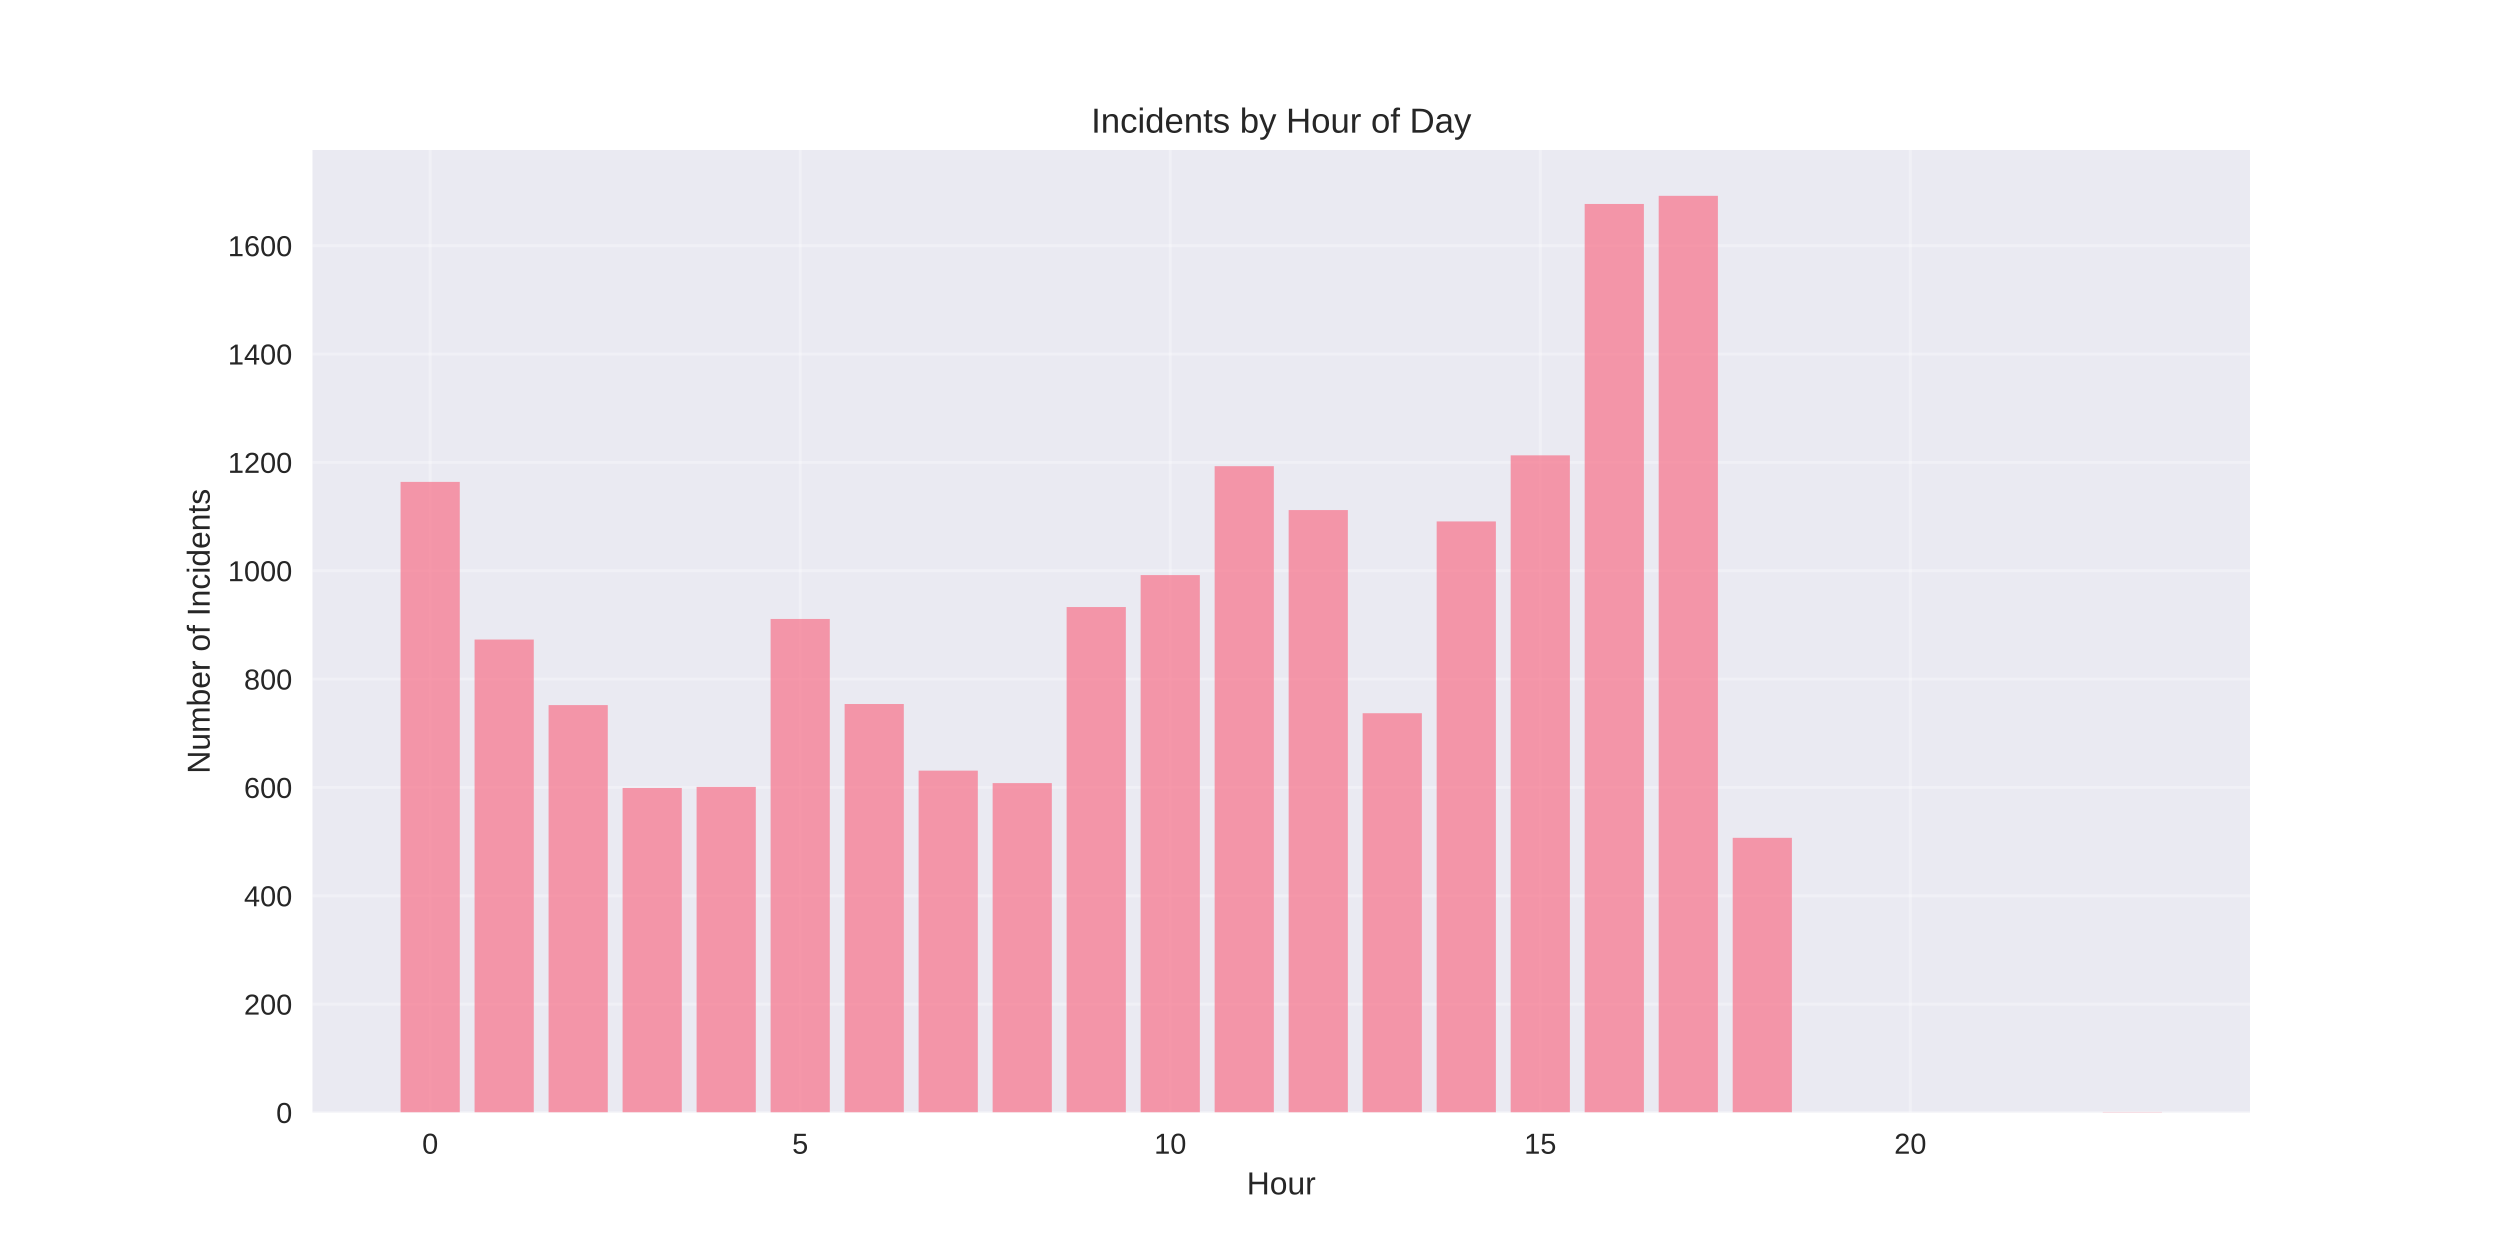
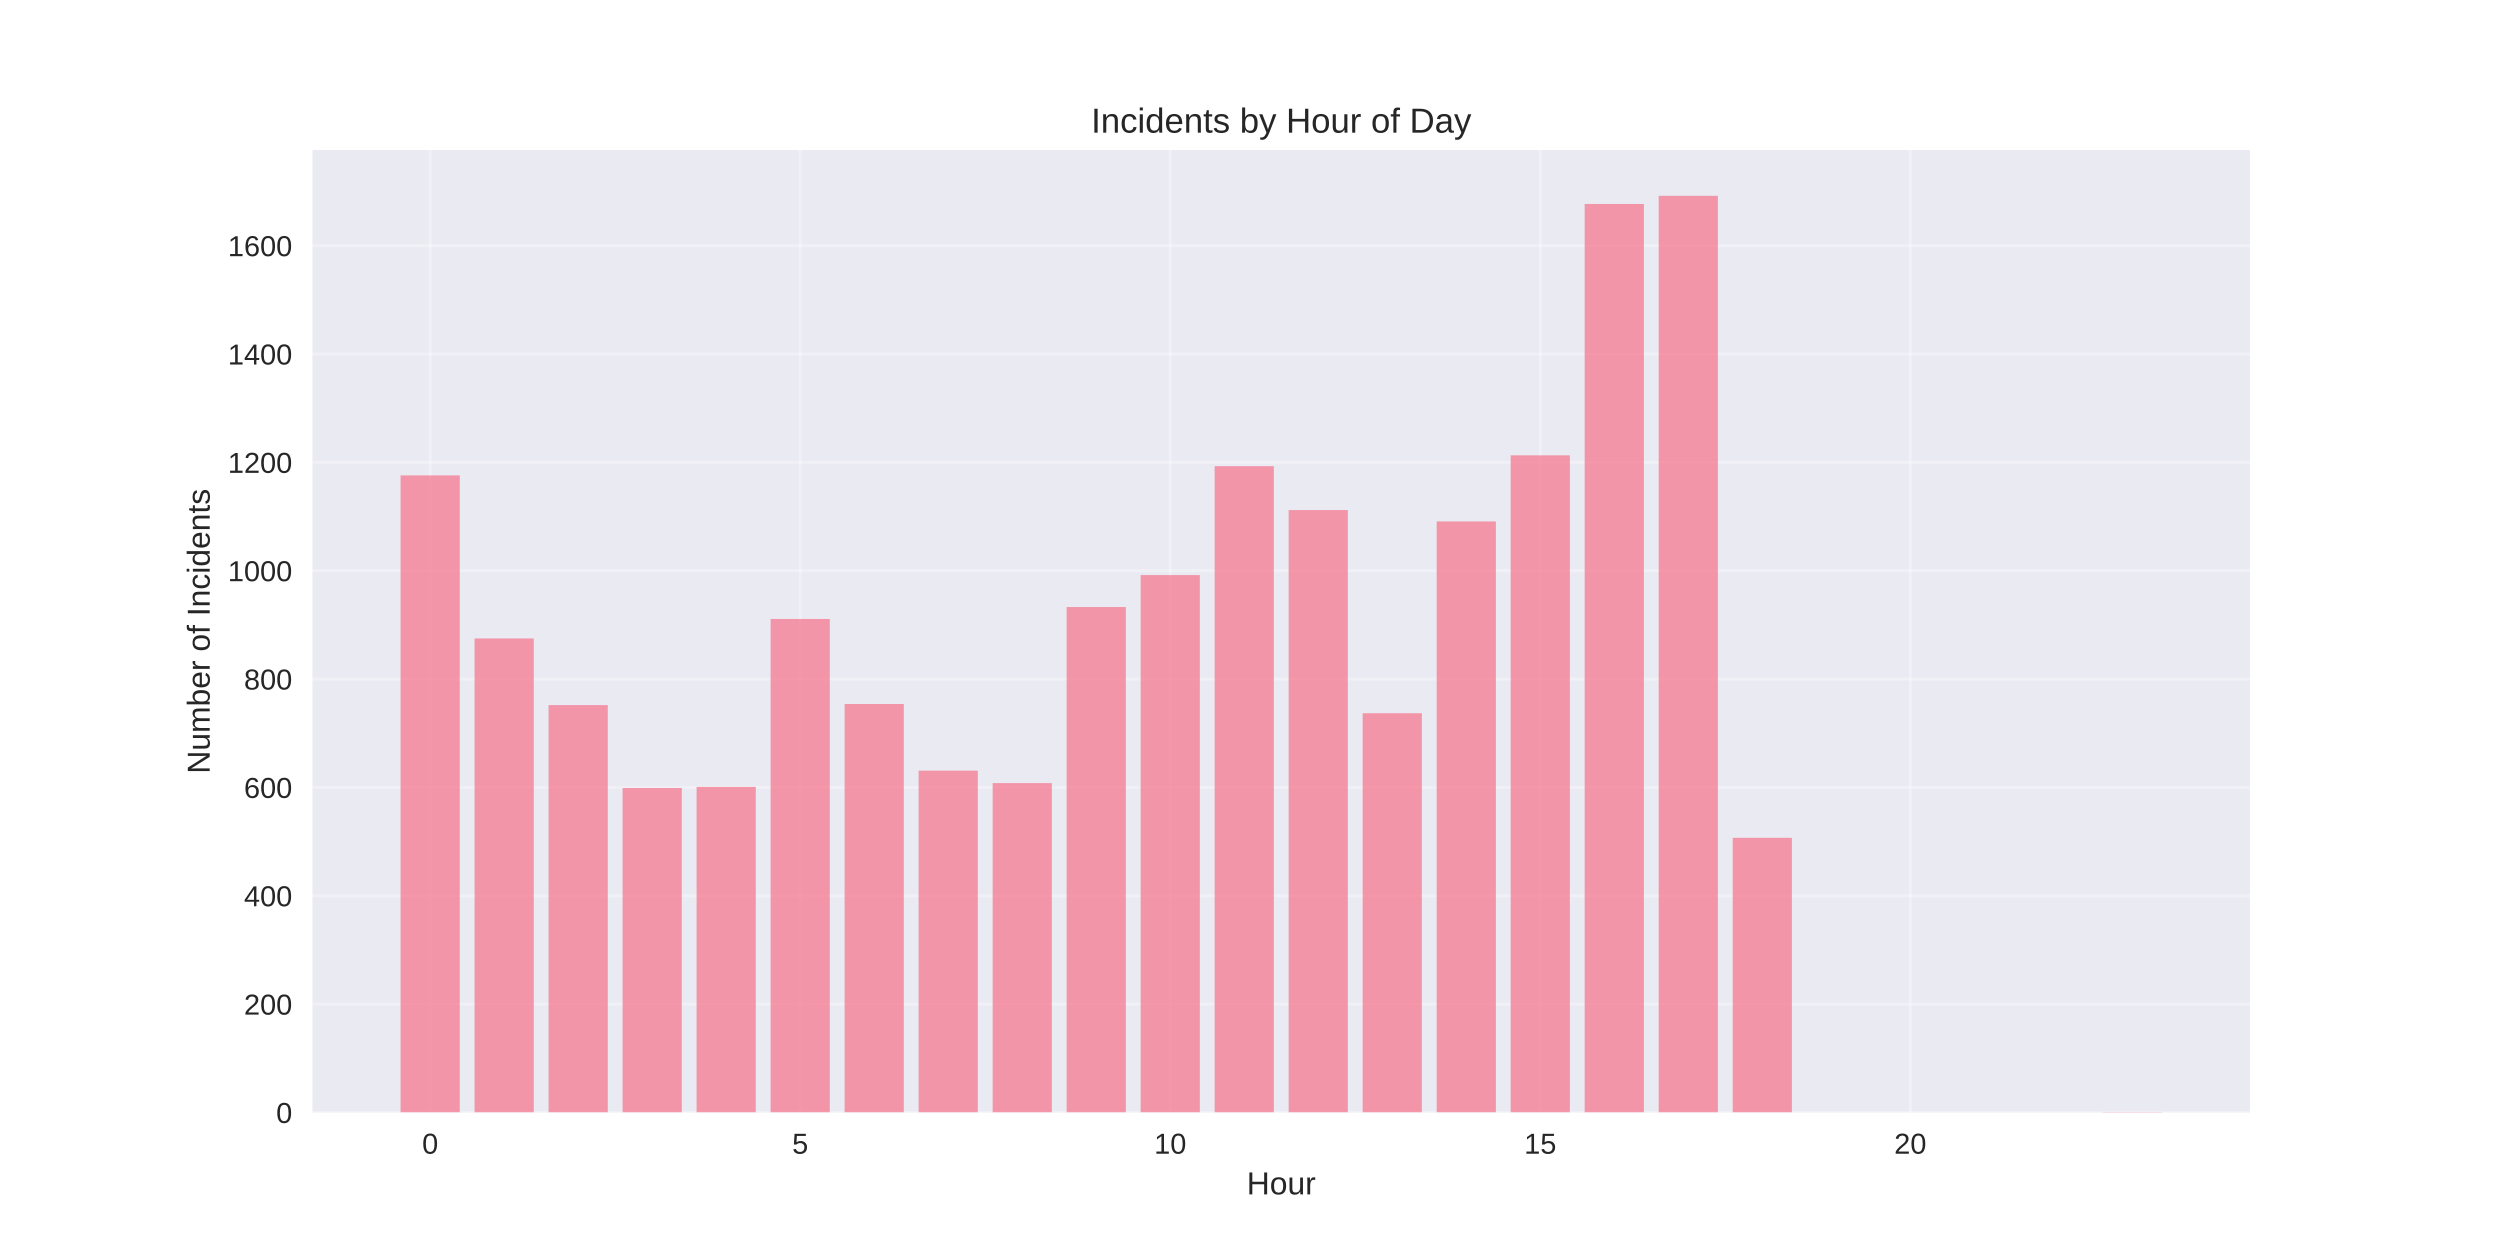
<svg xmlns="http://www.w3.org/2000/svg" width="864pt" height="432pt" viewBox="0 0 864 432" version="1.1">
  <defs>
    <style type="text/css">*{stroke-linejoin: round; stroke-linecap: butt}</style>
  </defs>
  <g id="figure_1">
    <g id="patch_1">
      <path d="M 0 432  L 864 432  L 864 0  L 0 0  z " style="fill: #ffffff" />
    </g>
    <g id="axes_1">
      <g id="patch_2">
        <path d="M 108 384.48  L 777.6 384.48  L 777.6 51.84  L 108 51.84  z " style="fill: #eaeaf2" />
      </g>
      <g id="matplotlib.axis_1">
        <g id="xtick_1">
          <g id="line2d_1">
-             <path d="M 148.667 384.48  L 148.667 51.84  " clip-path="url(#p75d4746f0e)" style="fill: none; stroke: #ffffff; stroke-opacity: 0.3; stroke-linecap: round" />
+             <path d="M 148.667 384.48  L 148.667 51.84  " clip-path="url(#p73410ca5e9)" style="fill: none; stroke: #ffffff; stroke-opacity: 0.3; stroke-linecap: round" />
          </g>
          <g id="line2d_2" />
          <g id="text_1">
            <text style="fill: #262626; font: 10px 'Arial', 'Liberation Sans', 'DejaVu Sans', 'Bitstream Vera Sans', sans-serif; text-anchor: middle" x="148.667" y="398.727" transform="rotate(-0 148.6671 398.7269)">0</text>
          </g>
        </g>
        <g id="xtick_2">
          <g id="line2d_3">
-             <path d="M 276.551 384.48  L 276.551 51.84  " clip-path="url(#p75d4746f0e)" style="fill: none; stroke: #ffffff; stroke-opacity: 0.3; stroke-linecap: round" />
+             <path d="M 276.551 384.48  L 276.551 51.84  " clip-path="url(#p73410ca5e9)" style="fill: none; stroke: #ffffff; stroke-opacity: 0.3; stroke-linecap: round" />
          </g>
          <g id="line2d_4" />
          <g id="text_2">
            <text style="fill: #262626; font: 10px 'Arial', 'Liberation Sans', 'DejaVu Sans', 'Bitstream Vera Sans', sans-serif; text-anchor: middle" x="276.551" y="398.727" transform="rotate(-0 276.551 398.7269)">5</text>
          </g>
        </g>
        <g id="xtick_3">
          <g id="line2d_5">
-             <path d="M 404.435 384.48  L 404.435 51.84  " clip-path="url(#p75d4746f0e)" style="fill: none; stroke: #ffffff; stroke-opacity: 0.3; stroke-linecap: round" />
+             <path d="M 404.435 384.48  L 404.435 51.84  " clip-path="url(#p73410ca5e9)" style="fill: none; stroke: #ffffff; stroke-opacity: 0.3; stroke-linecap: round" />
          </g>
          <g id="line2d_6" />
          <g id="text_3">
            <text style="fill: #262626; font: 10px 'Arial', 'Liberation Sans', 'DejaVu Sans', 'Bitstream Vera Sans', sans-serif; text-anchor: middle" x="404.435" y="398.727" transform="rotate(-0 404.4348 398.7269)">10</text>
          </g>
        </g>
        <g id="xtick_4">
          <g id="line2d_7">
-             <path d="M 532.319 384.48  L 532.319 51.84  " clip-path="url(#p75d4746f0e)" style="fill: none; stroke: #ffffff; stroke-opacity: 0.3; stroke-linecap: round" />
+             <path d="M 532.319 384.48  L 532.319 51.84  " clip-path="url(#p73410ca5e9)" style="fill: none; stroke: #ffffff; stroke-opacity: 0.3; stroke-linecap: round" />
          </g>
          <g id="line2d_8" />
          <g id="text_4">
            <text style="fill: #262626; font: 10px 'Arial', 'Liberation Sans', 'DejaVu Sans', 'Bitstream Vera Sans', sans-serif; text-anchor: middle" x="532.319" y="398.727" transform="rotate(-0 532.3187 398.7269)">15</text>
          </g>
        </g>
        <g id="xtick_5">
          <g id="line2d_9">
-             <path d="M 660.203 384.48  L 660.203 51.84  " clip-path="url(#p75d4746f0e)" style="fill: none; stroke: #ffffff; stroke-opacity: 0.3; stroke-linecap: round" />
+             <path d="M 660.203 384.48  L 660.203 51.84  " clip-path="url(#p73410ca5e9)" style="fill: none; stroke: #ffffff; stroke-opacity: 0.3; stroke-linecap: round" />
          </g>
          <g id="line2d_10" />
          <g id="text_5">
            <text style="fill: #262626; font: 10px 'Arial', 'Liberation Sans', 'DejaVu Sans', 'Bitstream Vera Sans', sans-serif; text-anchor: middle" x="660.203" y="398.727" transform="rotate(-0 660.2026 398.7269)">20</text>
          </g>
        </g>
        <g id="text_6">
          <text style="fill: #262626; font: 11px 'Arial', 'Liberation Sans', 'DejaVu Sans', 'Bitstream Vera Sans', sans-serif; text-anchor: middle" x="442.8" y="412.773" transform="rotate(-0 442.8 412.7734)">Hour</text>
        </g>
      </g>
      <g id="matplotlib.axis_2">
        <g id="ytick_1">
          <g id="line2d_11">
-             <path d="M 108 384.48  L 777.6 384.48  " clip-path="url(#p75d4746f0e)" style="fill: none; stroke: #ffffff; stroke-opacity: 0.3; stroke-linecap: round" />
+             <path d="M 108 384.48  L 777.6 384.48  " clip-path="url(#p73410ca5e9)" style="fill: none; stroke: #ffffff; stroke-opacity: 0.3; stroke-linecap: round" />
          </g>
          <g id="line2d_12" />
          <g id="text_7">
            <text style="fill: #262626; font: 10px 'Arial', 'Liberation Sans', 'DejaVu Sans', 'Bitstream Vera Sans', sans-serif; text-anchor: end" x="101" y="388.103" transform="rotate(-0 101 388.1034)">0</text>
          </g>
        </g>
        <g id="ytick_2">
          <g id="line2d_13">
-             <path d="M 108 347.033  L 777.6 347.033  " clip-path="url(#p75d4746f0e)" style="fill: none; stroke: #ffffff; stroke-opacity: 0.3; stroke-linecap: round" />
+             <path d="M 108 347.033  L 777.6 347.033  " clip-path="url(#p73410ca5e9)" style="fill: none; stroke: #ffffff; stroke-opacity: 0.3; stroke-linecap: round" />
          </g>
          <g id="line2d_14" />
          <g id="text_8">
            <text style="fill: #262626; font: 10px 'Arial', 'Liberation Sans', 'DejaVu Sans', 'Bitstream Vera Sans', sans-serif; text-anchor: end" x="101" y="350.657" transform="rotate(-0 101 350.6566)">200</text>
          </g>
        </g>
        <g id="ytick_3">
          <g id="line2d_15">
-             <path d="M 108 309.586  L 777.6 309.586  " clip-path="url(#p75d4746f0e)" style="fill: none; stroke: #ffffff; stroke-opacity: 0.3; stroke-linecap: round" />
+             <path d="M 108 309.586  L 777.6 309.586  " clip-path="url(#p73410ca5e9)" style="fill: none; stroke: #ffffff; stroke-opacity: 0.3; stroke-linecap: round" />
          </g>
          <g id="line2d_16" />
          <g id="text_9">
            <text style="fill: #262626; font: 10px 'Arial', 'Liberation Sans', 'DejaVu Sans', 'Bitstream Vera Sans', sans-serif; text-anchor: end" x="101" y="313.21" transform="rotate(-0 101 313.2098)">400</text>
          </g>
        </g>
        <g id="ytick_4">
          <g id="line2d_17">
-             <path d="M 108 272.14  L 777.6 272.14  " clip-path="url(#p75d4746f0e)" style="fill: none; stroke: #ffffff; stroke-opacity: 0.3; stroke-linecap: round" />
+             <path d="M 108 272.14  L 777.6 272.14  " clip-path="url(#p73410ca5e9)" style="fill: none; stroke: #ffffff; stroke-opacity: 0.3; stroke-linecap: round" />
          </g>
          <g id="line2d_18" />
          <g id="text_10">
            <text style="fill: #262626; font: 10px 'Arial', 'Liberation Sans', 'DejaVu Sans', 'Bitstream Vera Sans', sans-serif; text-anchor: end" x="101" y="275.763" transform="rotate(-0 101 275.763)">600</text>
          </g>
        </g>
        <g id="ytick_5">
          <g id="line2d_19">
-             <path d="M 108 234.693  L 777.6 234.693  " clip-path="url(#p75d4746f0e)" style="fill: none; stroke: #ffffff; stroke-opacity: 0.3; stroke-linecap: round" />
+             <path d="M 108 234.693  L 777.6 234.693  " clip-path="url(#p73410ca5e9)" style="fill: none; stroke: #ffffff; stroke-opacity: 0.3; stroke-linecap: round" />
          </g>
          <g id="line2d_20" />
          <g id="text_11">
            <text style="fill: #262626; font: 10px 'Arial', 'Liberation Sans', 'DejaVu Sans', 'Bitstream Vera Sans', sans-serif; text-anchor: end" x="101" y="238.316" transform="rotate(-0 101 238.3162)">800</text>
          </g>
        </g>
        <g id="ytick_6">
          <g id="line2d_21">
-             <path d="M 108 197.246  L 777.6 197.246  " clip-path="url(#p75d4746f0e)" style="fill: none; stroke: #ffffff; stroke-opacity: 0.3; stroke-linecap: round" />
+             <path d="M 108 197.246  L 777.6 197.246  " clip-path="url(#p73410ca5e9)" style="fill: none; stroke: #ffffff; stroke-opacity: 0.3; stroke-linecap: round" />
          </g>
          <g id="line2d_22" />
          <g id="text_12">
            <text style="fill: #262626; font: 10px 'Arial', 'Liberation Sans', 'DejaVu Sans', 'Bitstream Vera Sans', sans-serif; text-anchor: end" x="101" y="200.869" transform="rotate(-0 101 200.8694)">1000</text>
          </g>
        </g>
        <g id="ytick_7">
          <g id="line2d_23">
-             <path d="M 108 159.799  L 777.6 159.799  " clip-path="url(#p75d4746f0e)" style="fill: none; stroke: #ffffff; stroke-opacity: 0.3; stroke-linecap: round" />
+             <path d="M 108 159.799  L 777.6 159.799  " clip-path="url(#p73410ca5e9)" style="fill: none; stroke: #ffffff; stroke-opacity: 0.3; stroke-linecap: round" />
          </g>
          <g id="line2d_24" />
          <g id="text_13">
            <text style="fill: #262626; font: 10px 'Arial', 'Liberation Sans', 'DejaVu Sans', 'Bitstream Vera Sans', sans-serif; text-anchor: end" x="101" y="163.423" transform="rotate(-0 101 163.4226)">1200</text>
          </g>
        </g>
        <g id="ytick_8">
          <g id="line2d_25">
-             <path d="M 108 122.352  L 777.6 122.352  " clip-path="url(#p75d4746f0e)" style="fill: none; stroke: #ffffff; stroke-opacity: 0.3; stroke-linecap: round" />
+             <path d="M 108 122.352  L 777.6 122.352  " clip-path="url(#p73410ca5e9)" style="fill: none; stroke: #ffffff; stroke-opacity: 0.3; stroke-linecap: round" />
          </g>
          <g id="line2d_26" />
          <g id="text_14">
            <text style="fill: #262626; font: 10px 'Arial', 'Liberation Sans', 'DejaVu Sans', 'Bitstream Vera Sans', sans-serif; text-anchor: end" x="101" y="125.976" transform="rotate(-0 101 125.9758)">1400</text>
          </g>
        </g>
        <g id="ytick_9">
          <g id="line2d_27">
-             <path d="M 108 84.906  L 777.6 84.906  " clip-path="url(#p75d4746f0e)" style="fill: none; stroke: #ffffff; stroke-opacity: 0.3; stroke-linecap: round" />
+             <path d="M 108 84.906  L 777.6 84.906  " clip-path="url(#p73410ca5e9)" style="fill: none; stroke: #ffffff; stroke-opacity: 0.3; stroke-linecap: round" />
          </g>
          <g id="line2d_28" />
          <g id="text_15">
            <text style="fill: #262626; font: 10px 'Arial', 'Liberation Sans', 'DejaVu Sans', 'Bitstream Vera Sans', sans-serif; text-anchor: end" x="101" y="88.529" transform="rotate(-0 101 88.52897)">1600</text>
          </g>
        </g>
        <g id="text_16">
          <text style="fill: #262626; font: 11px 'Arial', 'Liberation Sans', 'DejaVu Sans', 'Bitstream Vera Sans', sans-serif; text-anchor: middle" x="72.474" y="218.16" transform="rotate(-90 72.47375 218.16)">Number of Incidents</text>
        </g>
      </g>
      <g id="patch_3">
-         <path d="M 138.436 384.48  L 158.898 384.48  L 158.898 166.54  L 138.436 166.54  z " clip-path="url(#p75d4746f0e)" style="fill: #f77189; opacity: 0.7" />
+         <path d="M 138.436 384.48  L 158.898 384.48  L 158.898 164.293  L 138.436 164.293  z " clip-path="url(#p73410ca5e9)" style="fill: #f77189; opacity: 0.7" />
      </g>
      <g id="patch_4">
-         <path d="M 164.013 384.48  L 184.475 384.48  L 184.475 221.025  L 164.013 221.025  z " clip-path="url(#p75d4746f0e)" style="fill: #f77189; opacity: 0.7" />
+         <path d="M 164.013 384.48  L 184.475 384.48  L 184.475 220.65  L 164.013 220.65  z " clip-path="url(#p73410ca5e9)" style="fill: #f77189; opacity: 0.7" />
      </g>
      <g id="patch_5">
-         <path d="M 189.59 384.48  L 210.051 384.48  L 210.051 243.68  L 189.59 243.68  z " clip-path="url(#p75d4746f0e)" style="fill: #f77189; opacity: 0.7" />
+         <path d="M 189.59 384.48  L 210.051 384.48  L 210.051 243.68  L 189.59 243.68  z " clip-path="url(#p73410ca5e9)" style="fill: #f77189; opacity: 0.7" />
      </g>
      <g id="patch_6">
-         <path d="M 215.167 384.48  L 235.628 384.48  L 235.628 272.327  L 215.167 272.327  z " clip-path="url(#p75d4746f0e)" style="fill: #f77189; opacity: 0.7" />
+         <path d="M 215.167 384.48  L 235.628 384.48  L 235.628 272.327  L 215.167 272.327  z " clip-path="url(#p73410ca5e9)" style="fill: #f77189; opacity: 0.7" />
      </g>
      <g id="patch_7">
-         <path d="M 240.743 384.48  L 261.205 384.48  L 261.205 271.952  L 240.743 271.952  z " clip-path="url(#p75d4746f0e)" style="fill: #f77189; opacity: 0.7" />
+         <path d="M 240.743 384.48  L 261.205 384.48  L 261.205 271.952  L 240.743 271.952  z " clip-path="url(#p73410ca5e9)" style="fill: #f77189; opacity: 0.7" />
      </g>
      <g id="patch_8">
-         <path d="M 266.32 384.48  L 286.782 384.48  L 286.782 213.91  L 266.32 213.91  z " clip-path="url(#p75d4746f0e)" style="fill: #f77189; opacity: 0.7" />
+         <path d="M 266.32 384.48  L 286.782 384.48  L 286.782 213.91  L 266.32 213.91  z " clip-path="url(#p73410ca5e9)" style="fill: #f77189; opacity: 0.7" />
      </g>
      <g id="patch_9">
-         <path d="M 291.897 384.48  L 312.358 384.48  L 312.358 243.306  L 291.897 243.306  z " clip-path="url(#p75d4746f0e)" style="fill: #f77189; opacity: 0.7" />
+         <path d="M 291.897 384.48  L 312.358 384.48  L 312.358 243.306  L 291.897 243.306  z " clip-path="url(#p73410ca5e9)" style="fill: #f77189; opacity: 0.7" />
      </g>
      <g id="patch_10">
-         <path d="M 317.474 384.48  L 337.935 384.48  L 337.935 266.335  L 317.474 266.335  z " clip-path="url(#p75d4746f0e)" style="fill: #f77189; opacity: 0.7" />
+         <path d="M 317.474 384.48  L 337.935 384.48  L 337.935 266.335  L 317.474 266.335  z " clip-path="url(#p73410ca5e9)" style="fill: #f77189; opacity: 0.7" />
      </g>
      <g id="patch_11">
-         <path d="M 343.051 384.48  L 363.512 384.48  L 363.512 270.642  L 343.051 270.642  z " clip-path="url(#p75d4746f0e)" style="fill: #f77189; opacity: 0.7" />
+         <path d="M 343.051 384.48  L 363.512 384.48  L 363.512 270.642  L 343.051 270.642  z " clip-path="url(#p73410ca5e9)" style="fill: #f77189; opacity: 0.7" />
      </g>
      <g id="patch_12">
-         <path d="M 368.627 384.48  L 389.089 384.48  L 389.089 209.791  L 368.627 209.791  z " clip-path="url(#p75d4746f0e)" style="fill: #f77189; opacity: 0.7" />
+         <path d="M 368.627 384.48  L 389.089 384.48  L 389.089 209.791  L 368.627 209.791  z " clip-path="url(#p73410ca5e9)" style="fill: #f77189; opacity: 0.7" />
      </g>
      <g id="patch_13">
-         <path d="M 394.204 384.48  L 414.666 384.48  L 414.666 198.744  L 394.204 198.744  z " clip-path="url(#p75d4746f0e)" style="fill: #f77189; opacity: 0.7" />
+         <path d="M 394.204 384.48  L 414.666 384.48  L 414.666 198.744  L 394.204 198.744  z " clip-path="url(#p73410ca5e9)" style="fill: #f77189; opacity: 0.7" />
      </g>
      <g id="patch_14">
-         <path d="M 419.781 384.48  L 440.242 384.48  L 440.242 161.11  L 419.781 161.11  z " clip-path="url(#p75d4746f0e)" style="fill: #f77189; opacity: 0.7" />
+         <path d="M 419.781 384.48  L 440.242 384.48  L 440.242 161.11  L 419.781 161.11  z " clip-path="url(#p73410ca5e9)" style="fill: #f77189; opacity: 0.7" />
      </g>
      <g id="patch_15">
-         <path d="M 445.358 384.48  L 465.819 384.48  L 465.819 176.276  L 445.358 176.276  z " clip-path="url(#p75d4746f0e)" style="fill: #f77189; opacity: 0.7" />
+         <path d="M 445.358 384.48  L 465.819 384.48  L 465.819 176.276  L 445.358 176.276  z " clip-path="url(#p73410ca5e9)" style="fill: #f77189; opacity: 0.7" />
      </g>
      <g id="patch_16">
-         <path d="M 470.934 384.48  L 491.396 384.48  L 491.396 246.489  L 470.934 246.489  z " clip-path="url(#p75d4746f0e)" style="fill: #f77189; opacity: 0.7" />
+         <path d="M 470.934 384.48  L 491.396 384.48  L 491.396 246.489  L 470.934 246.489  z " clip-path="url(#p73410ca5e9)" style="fill: #f77189; opacity: 0.7" />
      </g>
      <g id="patch_17">
-         <path d="M 496.511 384.48  L 516.973 384.48  L 516.973 180.208  L 496.511 180.208  z " clip-path="url(#p75d4746f0e)" style="fill: #f77189; opacity: 0.7" />
+         <path d="M 496.511 384.48  L 516.973 384.48  L 516.973 180.208  L 496.511 180.208  z " clip-path="url(#p73410ca5e9)" style="fill: #f77189; opacity: 0.7" />
      </g>
      <g id="patch_18">
-         <path d="M 522.088 384.48  L 542.549 384.48  L 542.549 157.365  L 522.088 157.365  z " clip-path="url(#p75d4746f0e)" style="fill: #f77189; opacity: 0.7" />
+         <path d="M 522.088 384.48  L 542.549 384.48  L 542.549 157.365  L 522.088 157.365  z " clip-path="url(#p73410ca5e9)" style="fill: #f77189; opacity: 0.7" />
      </g>
      <g id="patch_19">
-         <path d="M 547.665 384.48  L 568.126 384.48  L 568.126 70.489  L 547.665 70.489  z " clip-path="url(#p75d4746f0e)" style="fill: #f77189; opacity: 0.7" />
+         <path d="M 547.665 384.48  L 568.126 384.48  L 568.126 70.489  L 547.665 70.489  z " clip-path="url(#p73410ca5e9)" style="fill: #f77189; opacity: 0.7" />
      </g>
      <g id="patch_20">
-         <path d="M 573.242 384.48  L 593.703 384.48  L 593.703 67.68  L 573.242 67.68  z " clip-path="url(#p75d4746f0e)" style="fill: #f77189; opacity: 0.7" />
+         <path d="M 573.242 384.48  L 593.703 384.48  L 593.703 67.68  L 573.242 67.68  z " clip-path="url(#p73410ca5e9)" style="fill: #f77189; opacity: 0.7" />
      </g>
      <g id="patch_21">
-         <path d="M 598.818 384.48  L 619.28 384.48  L 619.28 289.552  L 598.818 289.552  z " clip-path="url(#p75d4746f0e)" style="fill: #f77189; opacity: 0.7" />
+         <path d="M 598.818 384.48  L 619.28 384.48  L 619.28 289.552  L 598.818 289.552  z " clip-path="url(#p73410ca5e9)" style="fill: #f77189; opacity: 0.7" />
      </g>
      <g id="patch_22">
-         <path d="M 726.702 384.48  L 747.164 384.48  L 747.164 384.293  L 726.702 384.293  z " clip-path="url(#p75d4746f0e)" style="fill: #f77189; opacity: 0.7" />
+         <path d="M 726.702 384.48  L 747.164 384.48  L 747.164 384.293  L 726.702 384.293  z " clip-path="url(#p73410ca5e9)" style="fill: #f77189; opacity: 0.7" />
      </g>
      <g id="patch_23">
        <path d="M 108 384.48  L 108 51.84  " style="fill: none" />
      </g>
      <g id="patch_24">
        <path d="M 777.6 384.48  L 777.6 51.84  " style="fill: none" />
      </g>
      <g id="patch_25">
        <path d="M 108 384.48  L 777.6 384.48  " style="fill: none" />
      </g>
      <g id="patch_26">
        <path d="M 108 51.84  L 777.6 51.84  " style="fill: none" />
      </g>
      <g id="text_17">
        <text style="fill: #262626; font: 12px 'Arial', 'Liberation Sans', 'DejaVu Sans', 'Bitstream Vera Sans', sans-serif; text-anchor: middle" x="442.8" y="45.84" transform="rotate(-0 442.8 45.84)">Incidents by Hour of Day</text>
      </g>
    </g>
  </g>
  <defs>
-     <clipPath id="p75d4746f0e">
+     <clipPath id="p73410ca5e9">
      <rect x="108" y="51.84" width="669.6" height="332.64" />
    </clipPath>
  </defs>
</svg>
